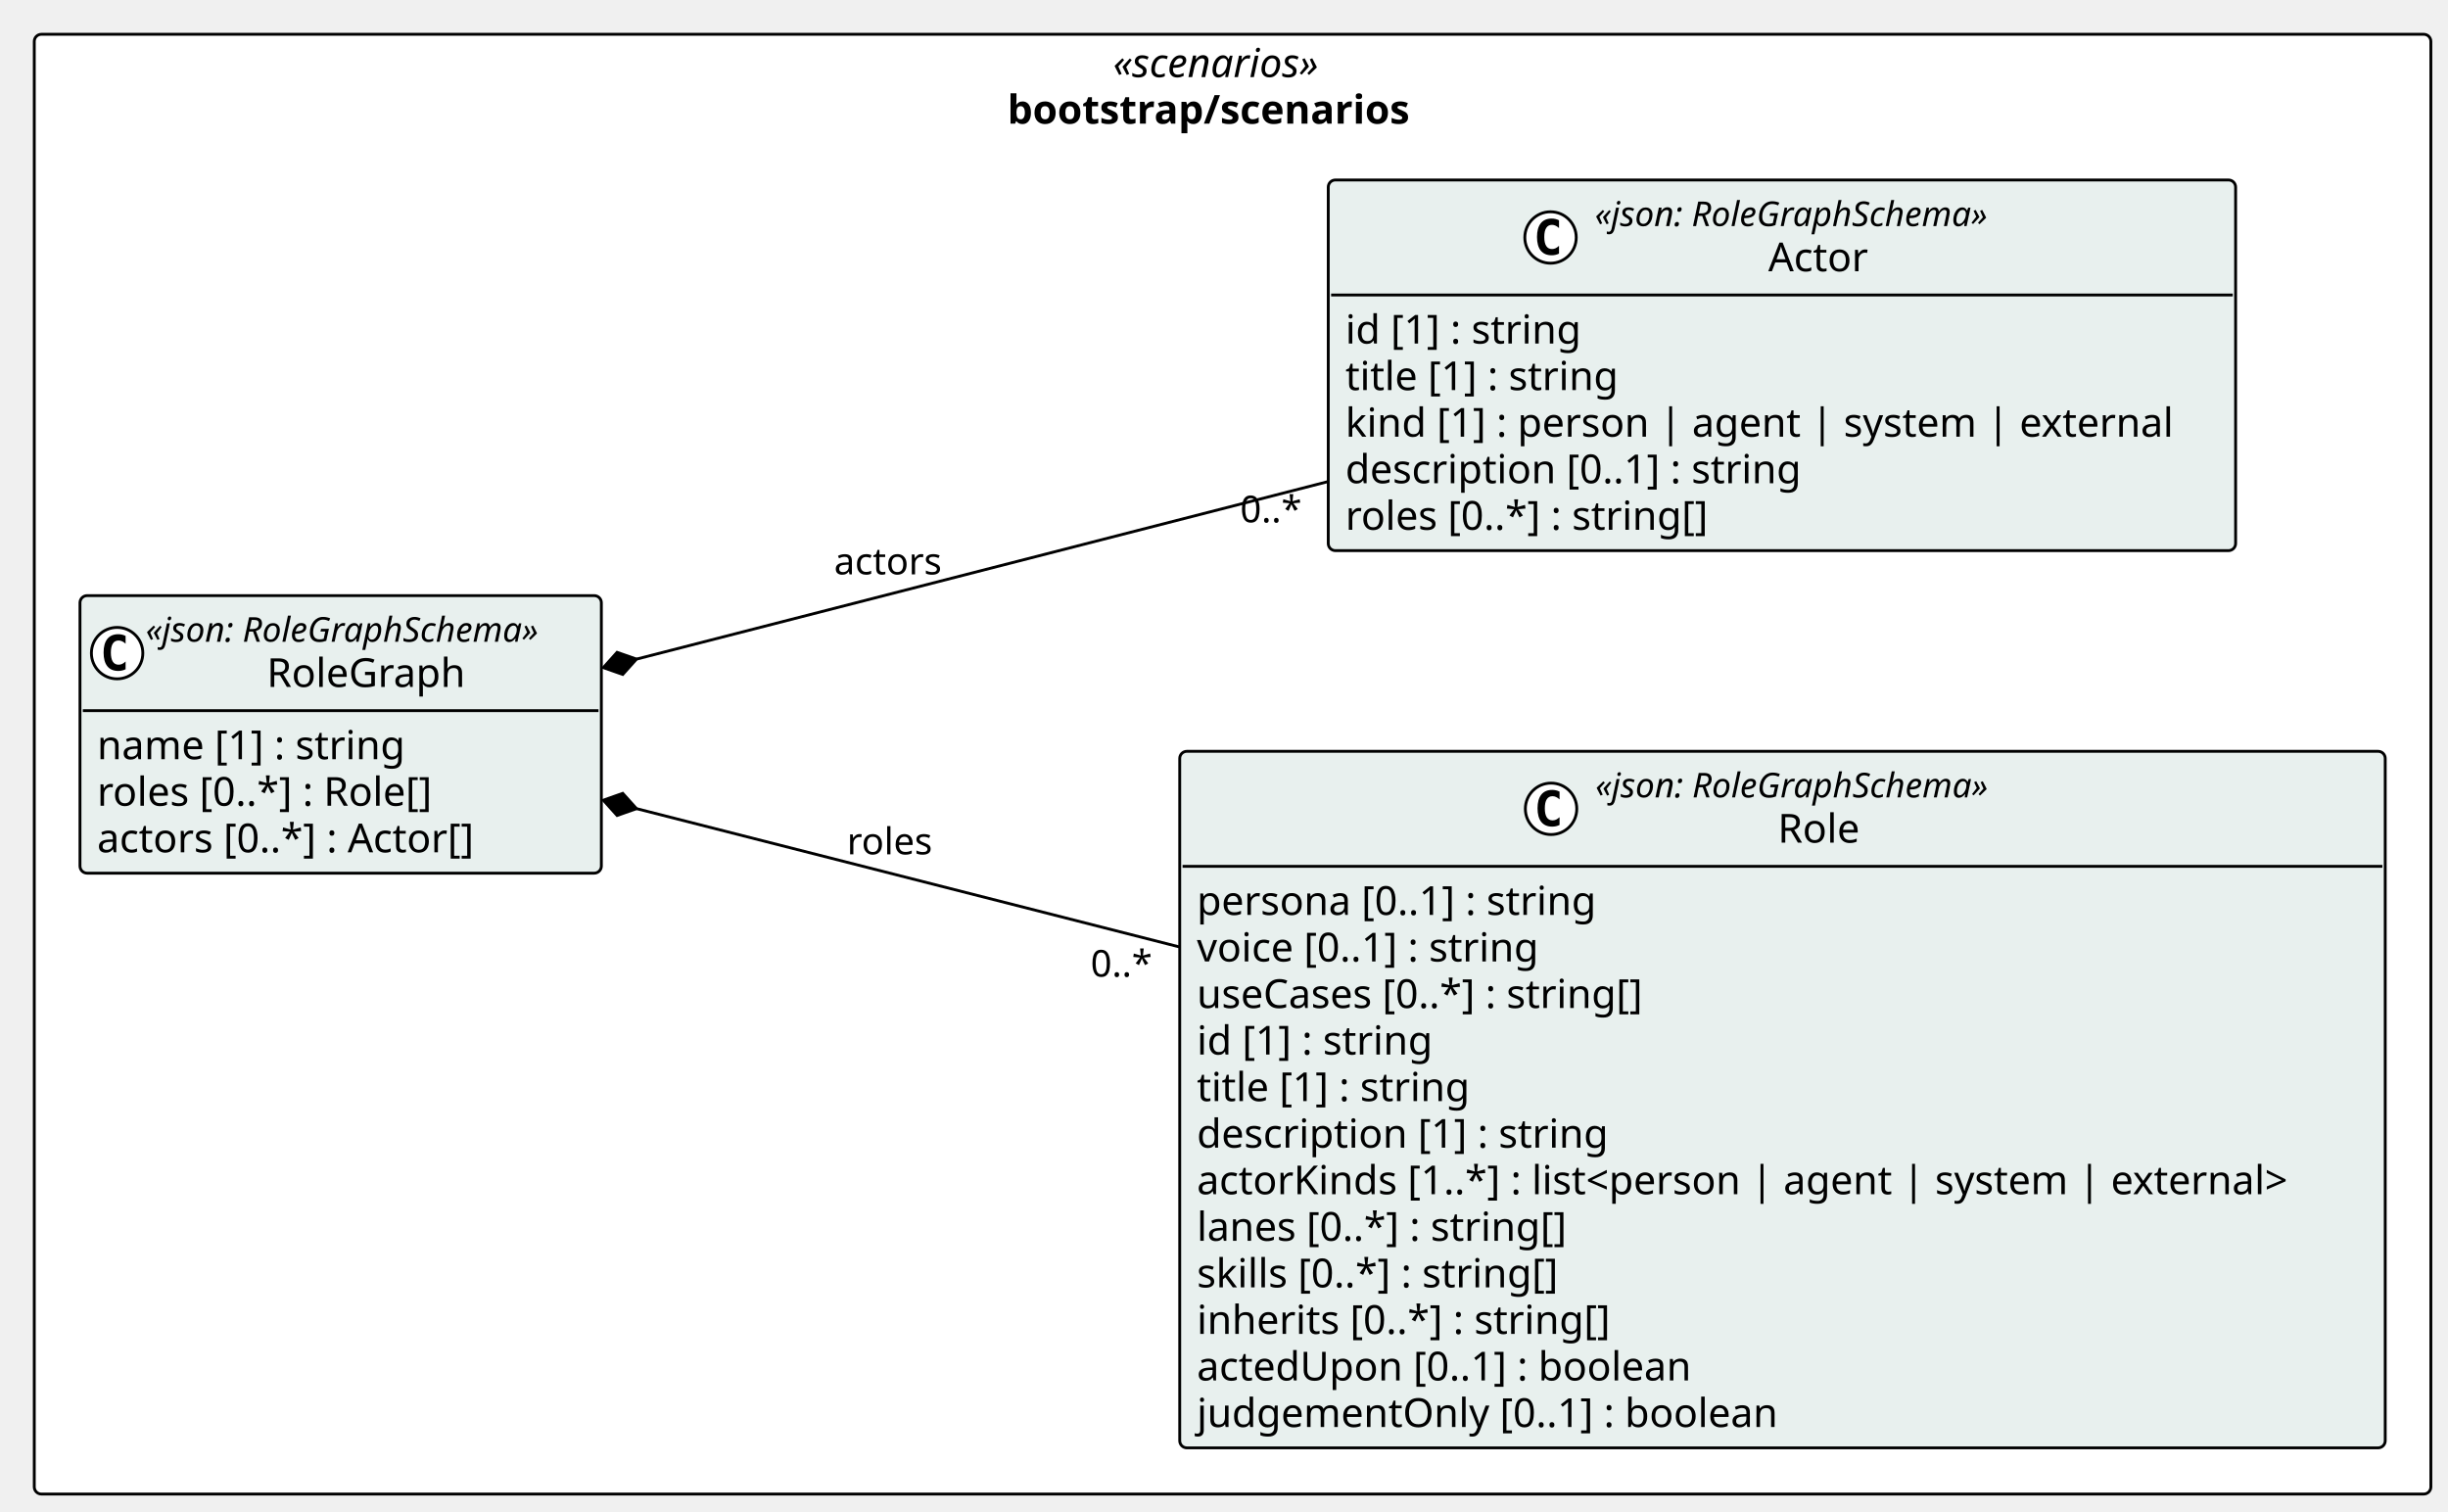
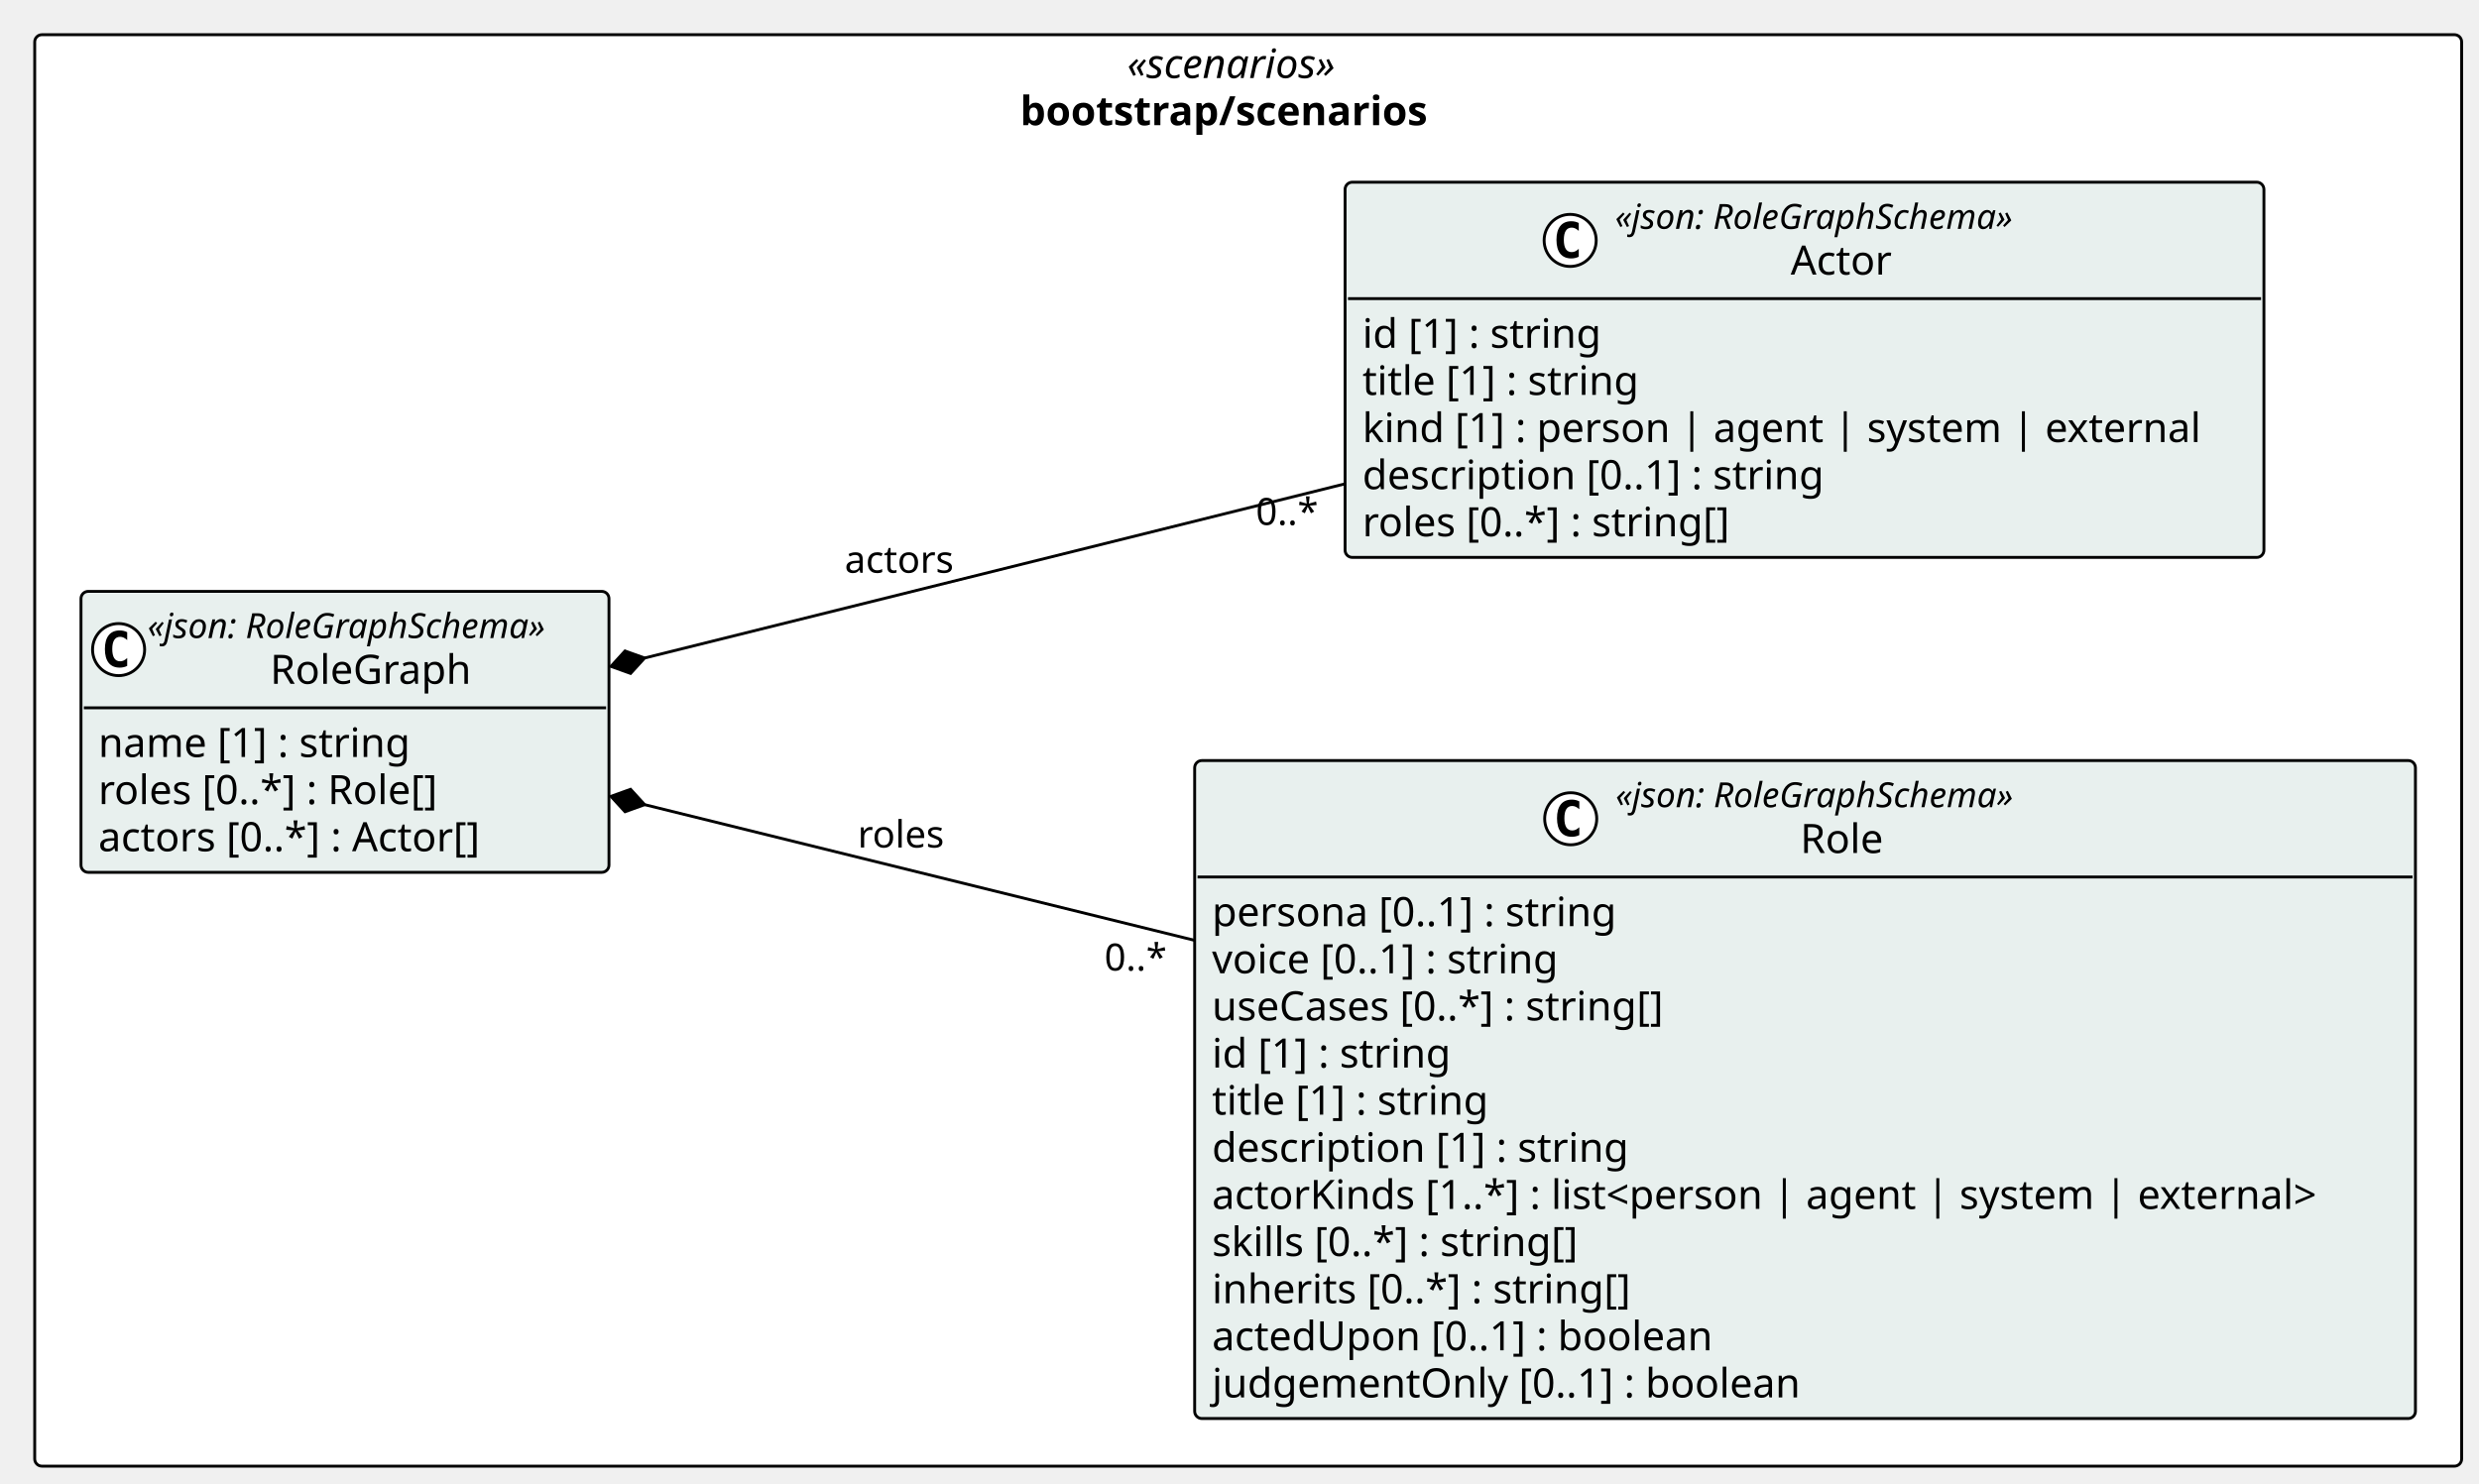
- <svg xmlns="http://www.w3.org/2000/svg" contentStyleType="text/css" height="529px" preserveAspectRatio="none" style="width:857px;height:529px;background:#FFFFFF;" version="1.1" viewBox="0 0 857 529" width="857px" zoomAndPan="magnify">
+ <svg xmlns="http://www.w3.org/2000/svg" contentStyleType="text/css" height="513px" preserveAspectRatio="none" style="width:857px;height:513px;background:#FFFFFF;" version="1.1" viewBox="0 0 857 513" width="857px" zoomAndPan="magnify">
  <defs />
  <g>
    <g id="cluster_pkg_bootstrap_scenarios">
-       <rect fill="#FFFFFF" height="511" rx="2.5" ry="2.5" style="stroke:#000000;stroke-width:1.0;" width="839" x="12" y="12" />
+       <rect fill="#FFFFFF" height="495" rx="2.5" ry="2.5" style="stroke:#000000;stroke-width:1.0;" width="839" x="12" y="12" />
      <text fill="#000000" font-family="Verdana" font-size="14" font-style="italic" lengthAdjust="spacing" textLength="83.692" x="389.654" y="26.995">«scenarios»</text>
      <text fill="#000000" font-family="Verdana" font-size="14" font-weight="bold" lengthAdjust="spacing" textLength="157.657" x="352.671" y="43.292">bootstrap/scenarios</text>
    </g>
    <g id="elem_bootstrap_scenarios_Role">
-       <rect codeLine="14" fill="#E8F0EE" height="243.828" id="bootstrap_scenarios_Role" rx="2.5" ry="2.5" style="stroke:#000000;stroke-width:1.0;" width="422.026" x="413" y="263" />
+       <rect codeLine="14" fill="#E8F0EE" height="227.531" id="bootstrap_scenarios_Role" rx="2.5" ry="2.5" style="stroke:#000000;stroke-width:1.0;" width="422.026" x="413" y="263" />
      <ellipse cx="543" cy="283.133" fill="#FFFFFF" rx="9" ry="9" style="stroke:#000000;stroke-width:1.0;" />
      <path d="M545.969,288.773 Q545.391,289.07 544.75,289.211 Q544.11,289.367 543.407,289.367 Q540.907,289.367 539.579,287.727 Q538.266,286.07 538.266,282.945 Q538.266,279.82 539.579,278.164 Q540.907,276.508 543.407,276.508 Q544.11,276.508 544.75,276.664 Q545.407,276.82 545.969,277.117 L545.969,279.836 Q545.344,279.258 544.75,278.992 Q544.157,278.711 543.532,278.711 Q542.188,278.711 541.5,279.789 Q540.813,280.852 540.813,282.945 Q540.813,285.039 541.5,286.117 Q542.188,287.18 543.532,287.18 Q544.157,287.18 544.75,286.914 Q545.344,286.633 545.969,286.055 L545.969,288.773 Z " fill="#000000" />
      <text fill="#000000" font-family="Verdana" font-size="12" font-style="italic" lengthAdjust="spacing" textLength="158.525" x="558.5" y="279.139">«json: RoleGraphSchema»</text>
      <text fill="#000000" font-family="Verdana" font-size="14" lengthAdjust="spacing" textLength="30.796" x="622.365" y="294.964">Role</text>
      <line style="stroke:#000000;stroke-width:1.0;" x1="414" x2="834.026" y1="303.266" y2="303.266" />
      <text fill="#000000" font-family="Verdana" font-size="14" lengthAdjust="spacing" textLength="152.462" x="419" y="320.261">persona [0..1] : string</text>
      <text fill="#000000" font-family="Verdana" font-size="14" lengthAdjust="spacing" textLength="132.945" x="419" y="336.558">voice [0..1] : string</text>
      <text fill="#000000" font-family="Verdana" font-size="14" lengthAdjust="spacing" textLength="171.247" x="419" y="352.854">useCases [0..*] : string[]</text>
      <text fill="#000000" font-family="Verdana" font-size="14" lengthAdjust="spacing" textLength="90.863" x="419" y="369.151">id [1] : string</text>
      <text fill="#000000" font-family="Verdana" font-size="14" lengthAdjust="spacing" textLength="105.458" x="419" y="385.448">title [1] : string</text>
      <text fill="#000000" font-family="Verdana" font-size="14" lengthAdjust="spacing" textLength="155.928" x="419" y="401.745">description [1] : string</text>
      <text fill="#000000" font-family="Verdana" font-size="14" lengthAdjust="spacing" textLength="410.026" x="419" y="418.042">actorKinds [1..*] : list&lt;person | agent | system | external&gt;</text>
-       <text fill="#000000" font-family="Verdana" font-size="14" lengthAdjust="spacing" textLength="142.16" x="419" y="434.339">lanes [0..*] : string[]</text>
-       <text fill="#000000" font-family="Verdana" font-size="14" lengthAdjust="spacing" textLength="139.275" x="419" y="450.636">skills [0..*] : string[]</text>
-       <text fill="#000000" font-family="Verdana" font-size="14" lengthAdjust="spacing" textLength="157.589" x="419" y="466.933">inherits [0..*] : string[]</text>
-       <text fill="#000000" font-family="Verdana" font-size="14" lengthAdjust="spacing" textLength="187.517" x="419" y="483.229">actedUpon [0..1] : boolean</text>
-       <text fill="#000000" font-family="Verdana" font-size="14" lengthAdjust="spacing" textLength="219.509" x="419" y="499.526">judgementOnly [0..1] : boolean</text>
+       <text fill="#000000" font-family="Verdana" font-size="14" lengthAdjust="spacing" textLength="139.275" x="419" y="434.339">skills [0..*] : string[]</text>
+       <text fill="#000000" font-family="Verdana" font-size="14" lengthAdjust="spacing" textLength="157.589" x="419" y="450.636">inherits [0..*] : string[]</text>
+       <text fill="#000000" font-family="Verdana" font-size="14" lengthAdjust="spacing" textLength="187.517" x="419" y="466.933">actedUpon [0..1] : boolean</text>
+       <text fill="#000000" font-family="Verdana" font-size="14" lengthAdjust="spacing" textLength="219.509" x="419" y="483.229">judgementOnly [0..1] : boolean</text>
    </g>
    <g id="elem_bootstrap_scenarios_Actor">
-       <rect codeLine="28" fill="#E8F0EE" height="129.75" id="bootstrap_scenarios_Actor" rx="2.5" ry="2.5" style="stroke:#000000;stroke-width:1.0;" width="317.648" x="465" y="63" />
+       <rect codeLine="27" fill="#E8F0EE" height="129.75" id="bootstrap_scenarios_Actor" rx="2.5" ry="2.5" style="stroke:#000000;stroke-width:1.0;" width="317.648" x="465" y="63" />
      <ellipse cx="542.812" cy="83.133" fill="#FFFFFF" rx="9" ry="9" style="stroke:#000000;stroke-width:1.0;" />
      <path d="M545.78,88.773 Q545.202,89.07 544.562,89.211 Q543.921,89.367 543.218,89.367 Q540.718,89.367 539.39,87.727 Q538.077,86.07 538.077,82.945 Q538.077,79.82 539.39,78.164 Q540.718,76.508 543.218,76.508 Q543.921,76.508 544.562,76.664 Q545.218,76.82 545.78,77.117 L545.78,79.836 Q545.155,79.258 544.562,78.992 Q543.968,78.711 543.343,78.711 Q541.999,78.711 541.312,79.789 Q540.624,80.852 540.624,82.945 Q540.624,85.039 541.312,86.117 Q541.999,87.18 543.343,87.18 Q543.968,87.18 544.562,86.914 Q545.155,86.633 545.78,86.055 L545.78,88.773 Z " fill="#000000" />
      <text fill="#000000" font-family="Verdana" font-size="12" font-style="italic" lengthAdjust="spacing" textLength="158.525" x="558.312" y="79.139">«json: RoleGraphSchema»</text>
      <text fill="#000000" font-family="Verdana" font-size="14" lengthAdjust="spacing" textLength="37.085" x="619.032" y="94.964">Actor</text>
      <line style="stroke:#000000;stroke-width:1.0;" x1="466" x2="781.648" y1="103.266" y2="103.266" />
      <text fill="#000000" font-family="Verdana" font-size="14" lengthAdjust="spacing" textLength="90.863" x="471" y="120.261">id [1] : string</text>
      <text fill="#000000" font-family="Verdana" font-size="14" lengthAdjust="spacing" textLength="105.458" x="471" y="136.558">title [1] : string</text>
      <text fill="#000000" font-family="Verdana" font-size="14" lengthAdjust="spacing" textLength="305.648" x="471" y="152.855">kind [1] : person | agent | system | external</text>
      <text fill="#000000" font-family="Verdana" font-size="14" lengthAdjust="spacing" textLength="173.735" x="471" y="169.151">description [0..1] : string</text>
      <text fill="#000000" font-family="Verdana" font-size="14" lengthAdjust="spacing" textLength="139.029" x="471" y="185.448">roles [0..*] : string[]</text>
    </g>
    <g id="elem_bootstrap_scenarios_RoleGraph">
-       <rect codeLine="35" fill="#E8F0EE" height="97.156" id="bootstrap_scenarios_RoleGraph" rx="2.5" ry="2.5" style="stroke:#000000;stroke-width:1.0;" width="182.525" x="28" y="208.5" />
-       <ellipse cx="41" cy="228.633" fill="#FFFFFF" rx="9" ry="9" style="stroke:#000000;stroke-width:1.0;" />
-       <path d="M43.969,234.273 Q43.391,234.57 42.75,234.711 Q42.109,234.867 41.406,234.867 Q38.906,234.867 37.578,233.227 Q36.266,231.57 36.266,228.445 Q36.266,225.32 37.578,223.664 Q38.906,222.008 41.406,222.008 Q42.109,222.008 42.75,222.164 Q43.406,222.32 43.969,222.617 L43.969,225.336 Q43.344,224.758 42.75,224.492 Q42.156,224.211 41.531,224.211 Q40.188,224.211 39.5,225.289 Q38.812,226.352 38.812,228.445 Q38.812,230.539 39.5,231.617 Q40.188,232.68 41.531,232.68 Q42.156,232.68 42.75,232.414 Q43.344,232.133 43.969,231.555 L43.969,234.273 Z " fill="#000000" />
-       <text fill="#000000" font-family="Verdana" font-size="12" font-style="italic" lengthAdjust="spacing" textLength="158.525" x="51" y="224.639">«json: RoleGraphSchema»</text>
-       <text fill="#000000" font-family="Verdana" font-size="14" lengthAdjust="spacing" textLength="73.739" x="93.393" y="240.464">RoleGraph</text>
-       <line style="stroke:#000000;stroke-width:1.0;" x1="29" x2="209.525" y1="248.766" y2="248.766" />
-       <text fill="#000000" font-family="Verdana" font-size="14" lengthAdjust="spacing" textLength="117.79" x="34" y="265.761">name [1] : string</text>
-       <text fill="#000000" font-family="Verdana" font-size="14" lengthAdjust="spacing" textLength="129.637" x="34" y="282.058">roles [0..*] : Role[]</text>
-       <text fill="#000000" font-family="Verdana" font-size="14" lengthAdjust="spacing" textLength="145.189" x="34" y="298.354">actors [0..*] : Actor[]</text>
+       <rect codeLine="34" fill="#E8F0EE" height="97.156" id="bootstrap_scenarios_RoleGraph" rx="2.5" ry="2.5" style="stroke:#000000;stroke-width:1.0;" width="182.525" x="28" y="204.5" />
+       <ellipse cx="41" cy="224.633" fill="#FFFFFF" rx="9" ry="9" style="stroke:#000000;stroke-width:1.0;" />
+       <path d="M43.969,230.273 Q43.391,230.57 42.75,230.711 Q42.109,230.867 41.406,230.867 Q38.906,230.867 37.578,229.227 Q36.266,227.57 36.266,224.445 Q36.266,221.32 37.578,219.664 Q38.906,218.008 41.406,218.008 Q42.109,218.008 42.75,218.164 Q43.406,218.32 43.969,218.617 L43.969,221.336 Q43.344,220.758 42.75,220.492 Q42.156,220.211 41.531,220.211 Q40.188,220.211 39.5,221.289 Q38.812,222.352 38.812,224.445 Q38.812,226.539 39.5,227.617 Q40.188,228.68 41.531,228.68 Q42.156,228.68 42.75,228.414 Q43.344,228.133 43.969,227.555 L43.969,230.273 Z " fill="#000000" />
+       <text fill="#000000" font-family="Verdana" font-size="12" font-style="italic" lengthAdjust="spacing" textLength="158.525" x="51" y="220.639">«json: RoleGraphSchema»</text>
+       <text fill="#000000" font-family="Verdana" font-size="14" lengthAdjust="spacing" textLength="73.739" x="93.393" y="236.464">RoleGraph</text>
+       <line style="stroke:#000000;stroke-width:1.0;" x1="29" x2="209.525" y1="244.766" y2="244.766" />
+       <text fill="#000000" font-family="Verdana" font-size="14" lengthAdjust="spacing" textLength="117.79" x="34" y="261.761">name [1] : string</text>
+       <text fill="#000000" font-family="Verdana" font-size="14" lengthAdjust="spacing" textLength="129.637" x="34" y="278.058">roles [0..*] : Role[]</text>
+       <text fill="#000000" font-family="Verdana" font-size="14" lengthAdjust="spacing" textLength="145.189" x="34" y="294.354">actors [0..*] : Actor[]</text>
    </g>
    <g id="link_bootstrap_scenarios_RoleGraph_bootstrap_scenarios_Role">
-       <path codeLine="42" d="M222.839,283.07 C279.169,297.41 342.39,313.52 412.81,331.46 " fill="none" id="bootstrap_scenarios_RoleGraph-backto-bootstrap_scenarios_Role" style="stroke:#000000;stroke-width:1.0;" />
-       <polygon fill="#000000" points="211.21,280.11,216.038,285.467,222.839,283.07,218.011,277.714,211.21,280.11" style="stroke:#000000;stroke-width:1.0;" />
-       <text fill="#000000" font-family="Verdana" font-size="13" lengthAdjust="spacing" textLength="31.681" x="296.5" y="299.067">roles</text>
-       <text fill="#000000" font-family="Verdana" font-size="13" lengthAdjust="spacing" textLength="23.036" x="381.807" y="341.878">0..*</text>
+       <path codeLine="41" d="M222.861,278.255 C279.19,292.155 342.39,307.75 412.81,325.13 " fill="none" id="bootstrap_scenarios_RoleGraph-backto-bootstrap_scenarios_Role" style="stroke:#000000;stroke-width:1.0;" />
+       <polygon fill="#000000" points="211.21,275.38,216.077,280.701,222.861,278.255,217.994,272.934,211.21,275.38" style="stroke:#000000;stroke-width:1.0;" />
+       <text fill="#000000" font-family="Verdana" font-size="13" lengthAdjust="spacing" textLength="31.681" x="296.5" y="293.067">roles</text>
+       <text fill="#000000" font-family="Verdana" font-size="13" lengthAdjust="spacing" textLength="23.036" x="381.807" y="335.613">0..*</text>
    </g>
    <g id="link_bootstrap_scenarios_RoleGraph_bootstrap_scenarios_Actor">
-       <path codeLine="43" d="M222.833,230.727 C293.363,212.627 381.32,190.04 464.88,168.59 " fill="none" id="bootstrap_scenarios_RoleGraph-backto-bootstrap_scenarios_Actor" style="stroke:#000000;stroke-width:1.0;" />
-       <polygon fill="#000000" points="211.21,233.71,218.016,236.093,222.833,230.727,216.027,228.344,211.21,233.71" style="stroke:#000000;stroke-width:1.0;" />
-       <text fill="#000000" font-family="Verdana" font-size="13" lengthAdjust="spacing" textLength="40.282" x="292" y="201.067">actors</text>
-       <text fill="#000000" font-family="Verdana" font-size="13" lengthAdjust="spacing" textLength="23.036" x="434.158" y="182.845">0..*</text>
+       <path codeLine="42" d="M222.855,227.542 C293.385,209.992 381.32,188.12 464.88,167.33 " fill="none" id="bootstrap_scenarios_RoleGraph-backto-bootstrap_scenarios_Actor" style="stroke:#000000;stroke-width:1.0;" />
+       <polygon fill="#000000" points="211.21,230.44,217.998,232.873,222.855,227.542,216.067,225.11,211.21,230.44" style="stroke:#000000;stroke-width:1.0;" />
+       <text fill="#000000" font-family="Verdana" font-size="13" lengthAdjust="spacing" textLength="40.282" x="292" y="198.067">actors</text>
+       <text fill="#000000" font-family="Verdana" font-size="13" lengthAdjust="spacing" textLength="23.036" x="434.158" y="181.528">0..*</text>
    </g>
  </g>
</svg>
